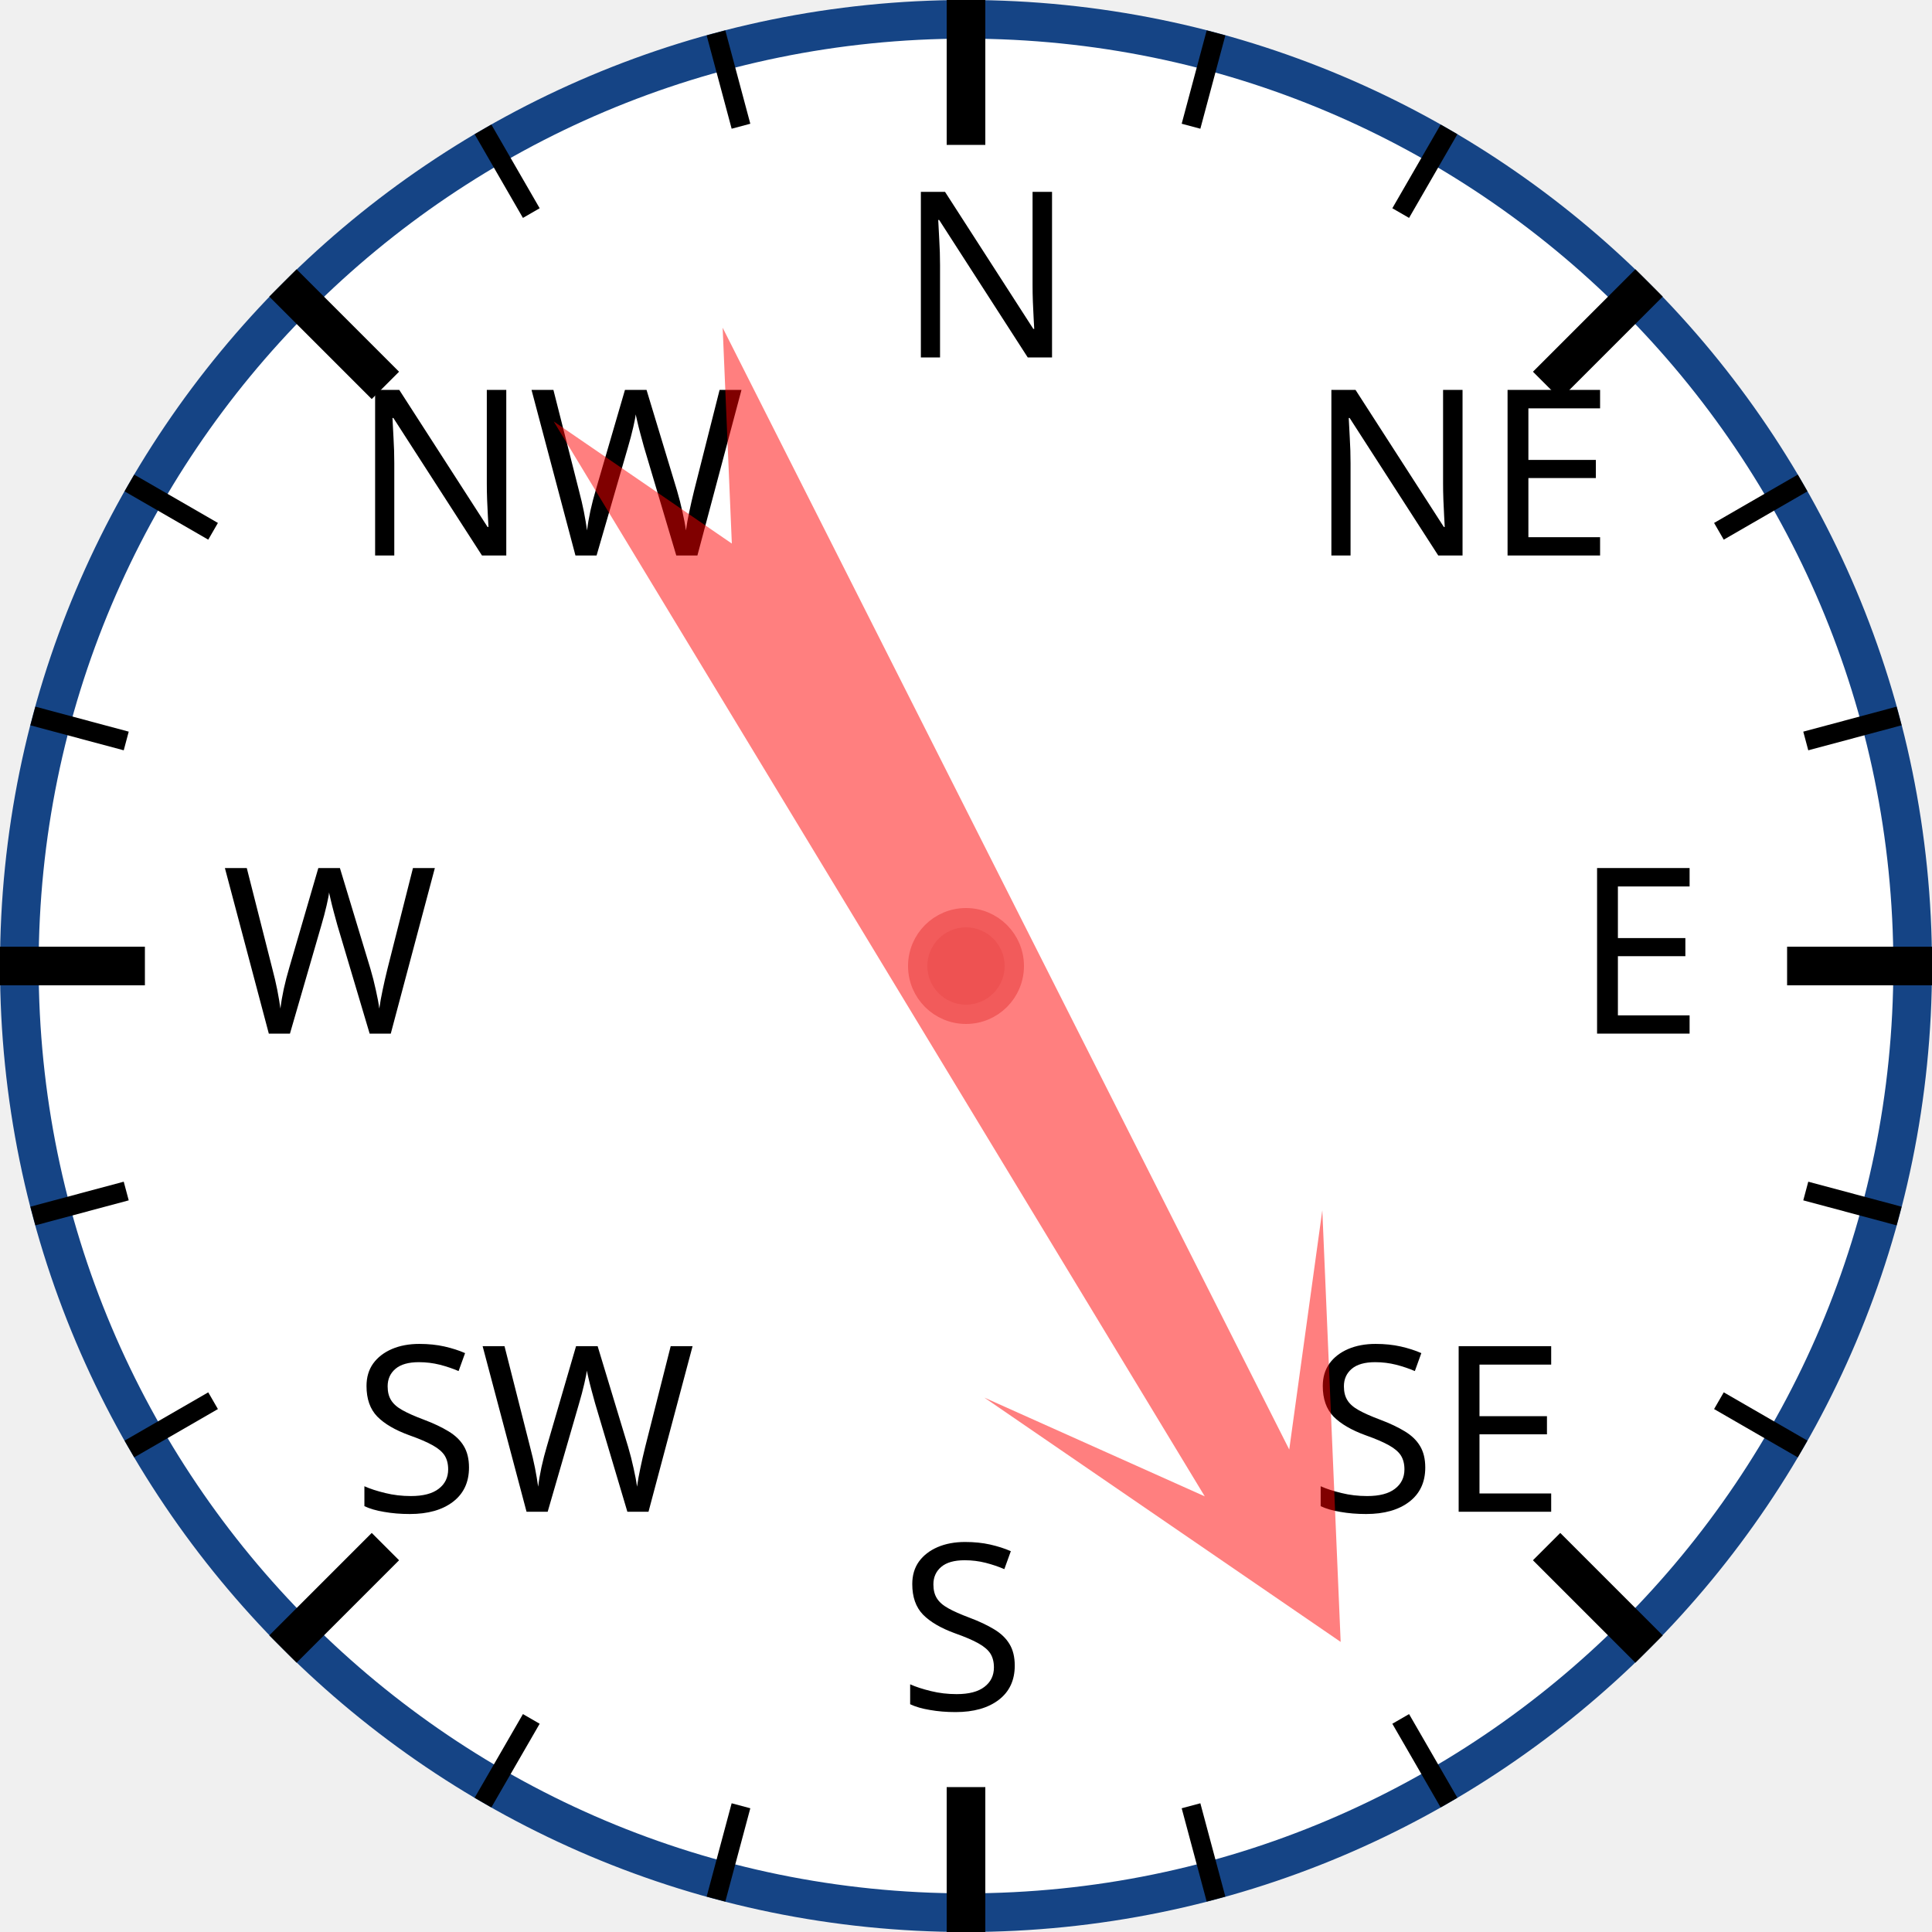
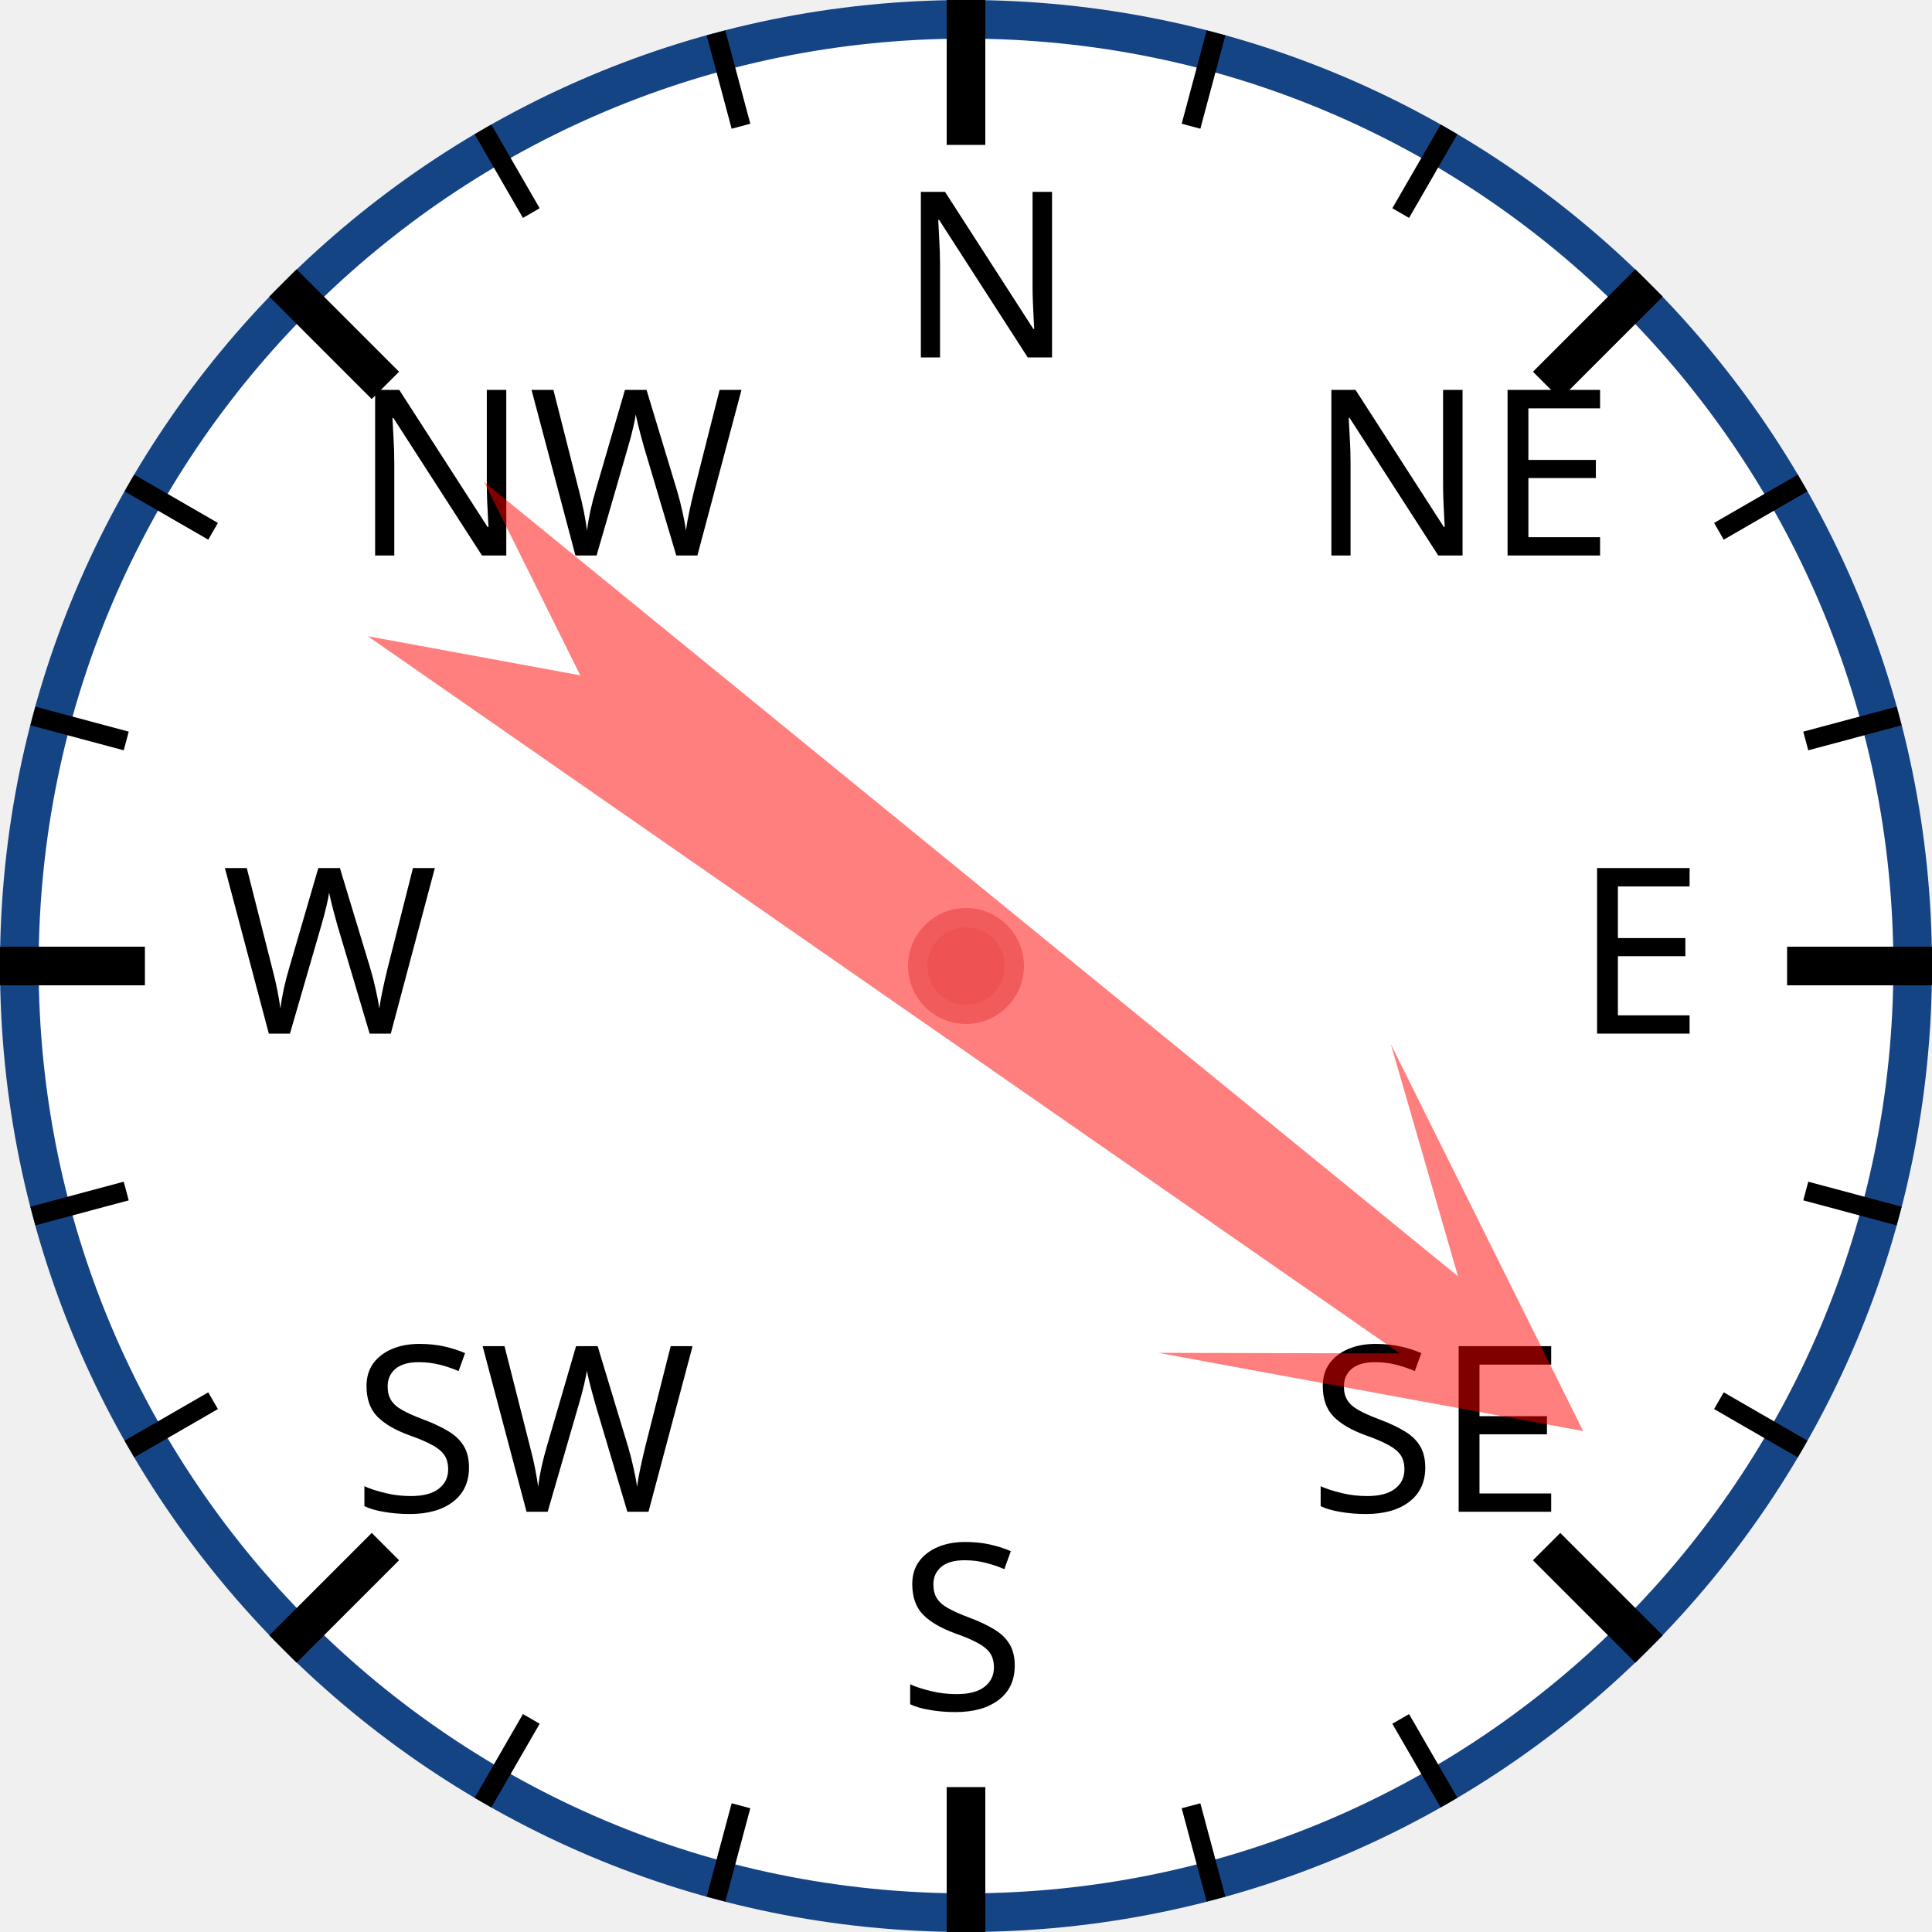
<svg xmlns="http://www.w3.org/2000/svg" width="120px" height="120px" viewBox="0 0 200 200">
  <circle cx="100" cy="100" r="98" style="fill: white; stroke: #154485; stroke-width: 4;" />
  <text x="93.0" y="37.0" style="font-family: sans-serif; font-size: 18pt;">N</text>
  <line x1="100.0" y1="0.0" x2="100.0" y2="15.0" style="stroke: black; stroke-width: 4;" />
  <line x1="74.118" y1="3.407" x2="76.706" y2="13.067" style="stroke: black; stroke-width: 2;" />
  <line x1="50" y1="13.397" x2="55" y2="22.058" style="stroke: black; stroke-width: 2;" />
  <text x="36.503" y="57.503" style="font-family: sans-serif; font-size: 18pt;">NW</text>
  <line x1="29.289" y1="29.289" x2="39.896" y2="39.896" style="stroke: black; stroke-width: 4;" />
  <line x1="13.397" y1="50" x2="22.058" y2="55" style="stroke: black; stroke-width: 2;" />
  <line x1="3.407" y1="74.118" x2="13.067" y2="76.706" style="stroke: black; stroke-width: 2;" />
  <text x="23.0" y="107.0" style="font-family: sans-serif; font-size: 18pt;">W</text>
  <line x1="0.0" y1="100.0" x2="15.0" y2="100.0" style="stroke: black; stroke-width: 4;" />
  <line x1="3.407" y1="125.882" x2="13.067" y2="123.294" style="stroke: black; stroke-width: 2;" />
  <line x1="13.397" y1="150" x2="22.058" y2="145" style="stroke: black; stroke-width: 2;" />
  <text x="36.503" y="156.497" style="font-family: sans-serif; font-size: 18pt;">SW</text>
  <line x1="29.289" y1="170.711" x2="39.896" y2="160.104" style="stroke: black; stroke-width: 4;" />
  <line x1="50" y1="186.603" x2="55" y2="177.942" style="stroke: black; stroke-width: 2;" />
  <line x1="74.118" y1="196.593" x2="76.706" y2="186.933" style="stroke: black; stroke-width: 2;" />
  <text x="93" y="177.0" style="font-family: sans-serif; font-size: 18pt;">S</text>
  <line x1="100" y1="200.0" x2="100" y2="185.0" style="stroke: black; stroke-width: 4;" />
  <line x1="125.882" y1="196.593" x2="123.294" y2="186.933" style="stroke: black; stroke-width: 2;" />
  <line x1="150.0" y1="186.603" x2="145.0" y2="177.942" style="stroke: black; stroke-width: 2;" />
  <text x="135.497" y="156.497" style="font-family: sans-serif; font-size: 18pt;">SE</text>
  <line x1="170.711" y1="170.711" x2="160.104" y2="160.104" style="stroke: black; stroke-width: 4;" />
  <line x1="186.603" y1="150" x2="177.942" y2="145" style="stroke: black; stroke-width: 2;" />
  <line x1="196.593" y1="125.882" x2="186.933" y2="123.294" style="stroke: black; stroke-width: 2;" />
  <text x="163.0" y="107" style="font-family: sans-serif; font-size: 18pt;">E</text>
  <line x1="200.0" y1="100" x2="185.0" y2="100" style="stroke: black; stroke-width: 4;" />
  <line x1="196.593" y1="74.118" x2="186.933" y2="76.706" style="stroke: black; stroke-width: 2;" />
  <line x1="186.603" y1="50" x2="177.942" y2="55" style="stroke: black; stroke-width: 2;" />
  <text x="135.497" y="57.503" style="font-family: sans-serif; font-size: 18pt;">NE</text>
  <line x1="170.711" y1="29.289" x2="160.104" y2="39.896" style="stroke: black; stroke-width: 4;" />
  <line x1="150" y1="13.397" x2="145" y2="22.058" style="stroke: black; stroke-width: 2;" />
  <line x1="125.882" y1="3.407" x2="123.294" y2="13.067" style="stroke: black; stroke-width: 2;" />
-   <polygon points="100 20 120 60 105 40 110 170 100 150 90 170 95 40 80 60" style="fill: red; fill-opacity: 0.5;" transform="rotate(151,100,100)" />
+   <polygon points="100 20 120 60 105 40 110 170 100 150 90 170 95 40 80 60" style="fill: red; fill-opacity: 0.5;" transform="rotate(127,100,100)" />
  <circle cx="100" cy="100" r="5" style="fill: #EE5252; stroke: #F25B5B; stroke-width: 2;" />
</svg>
